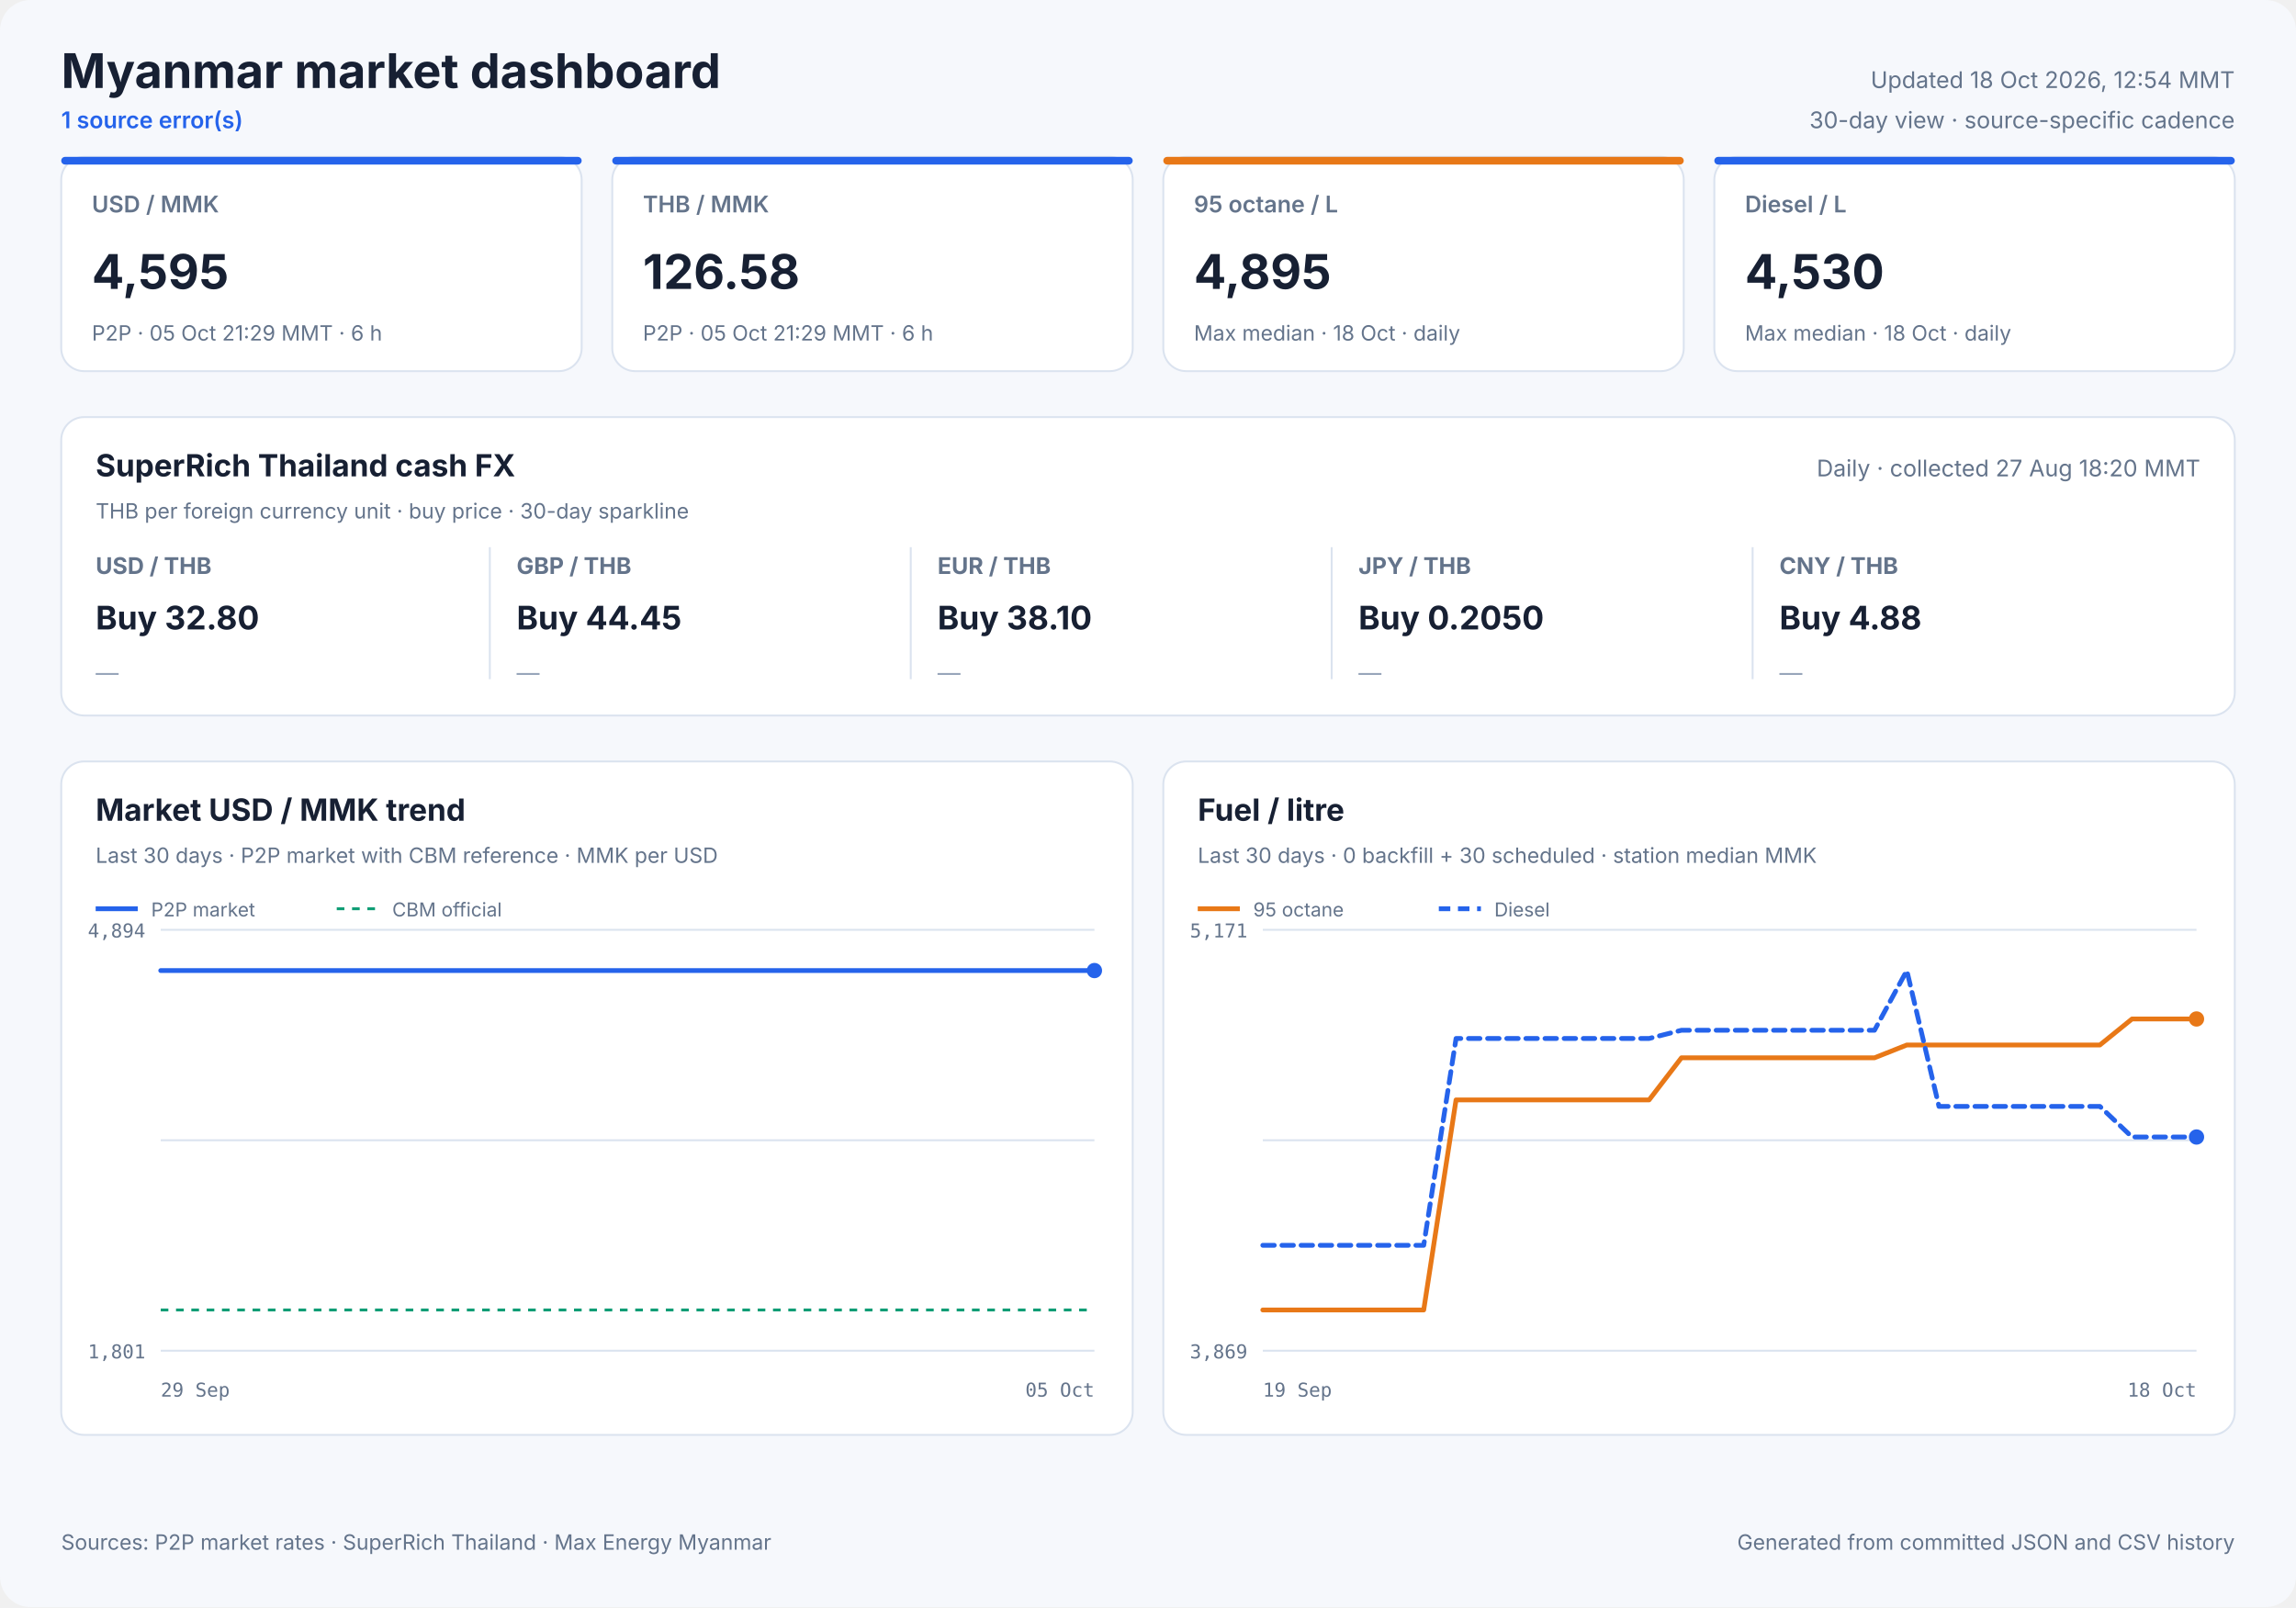
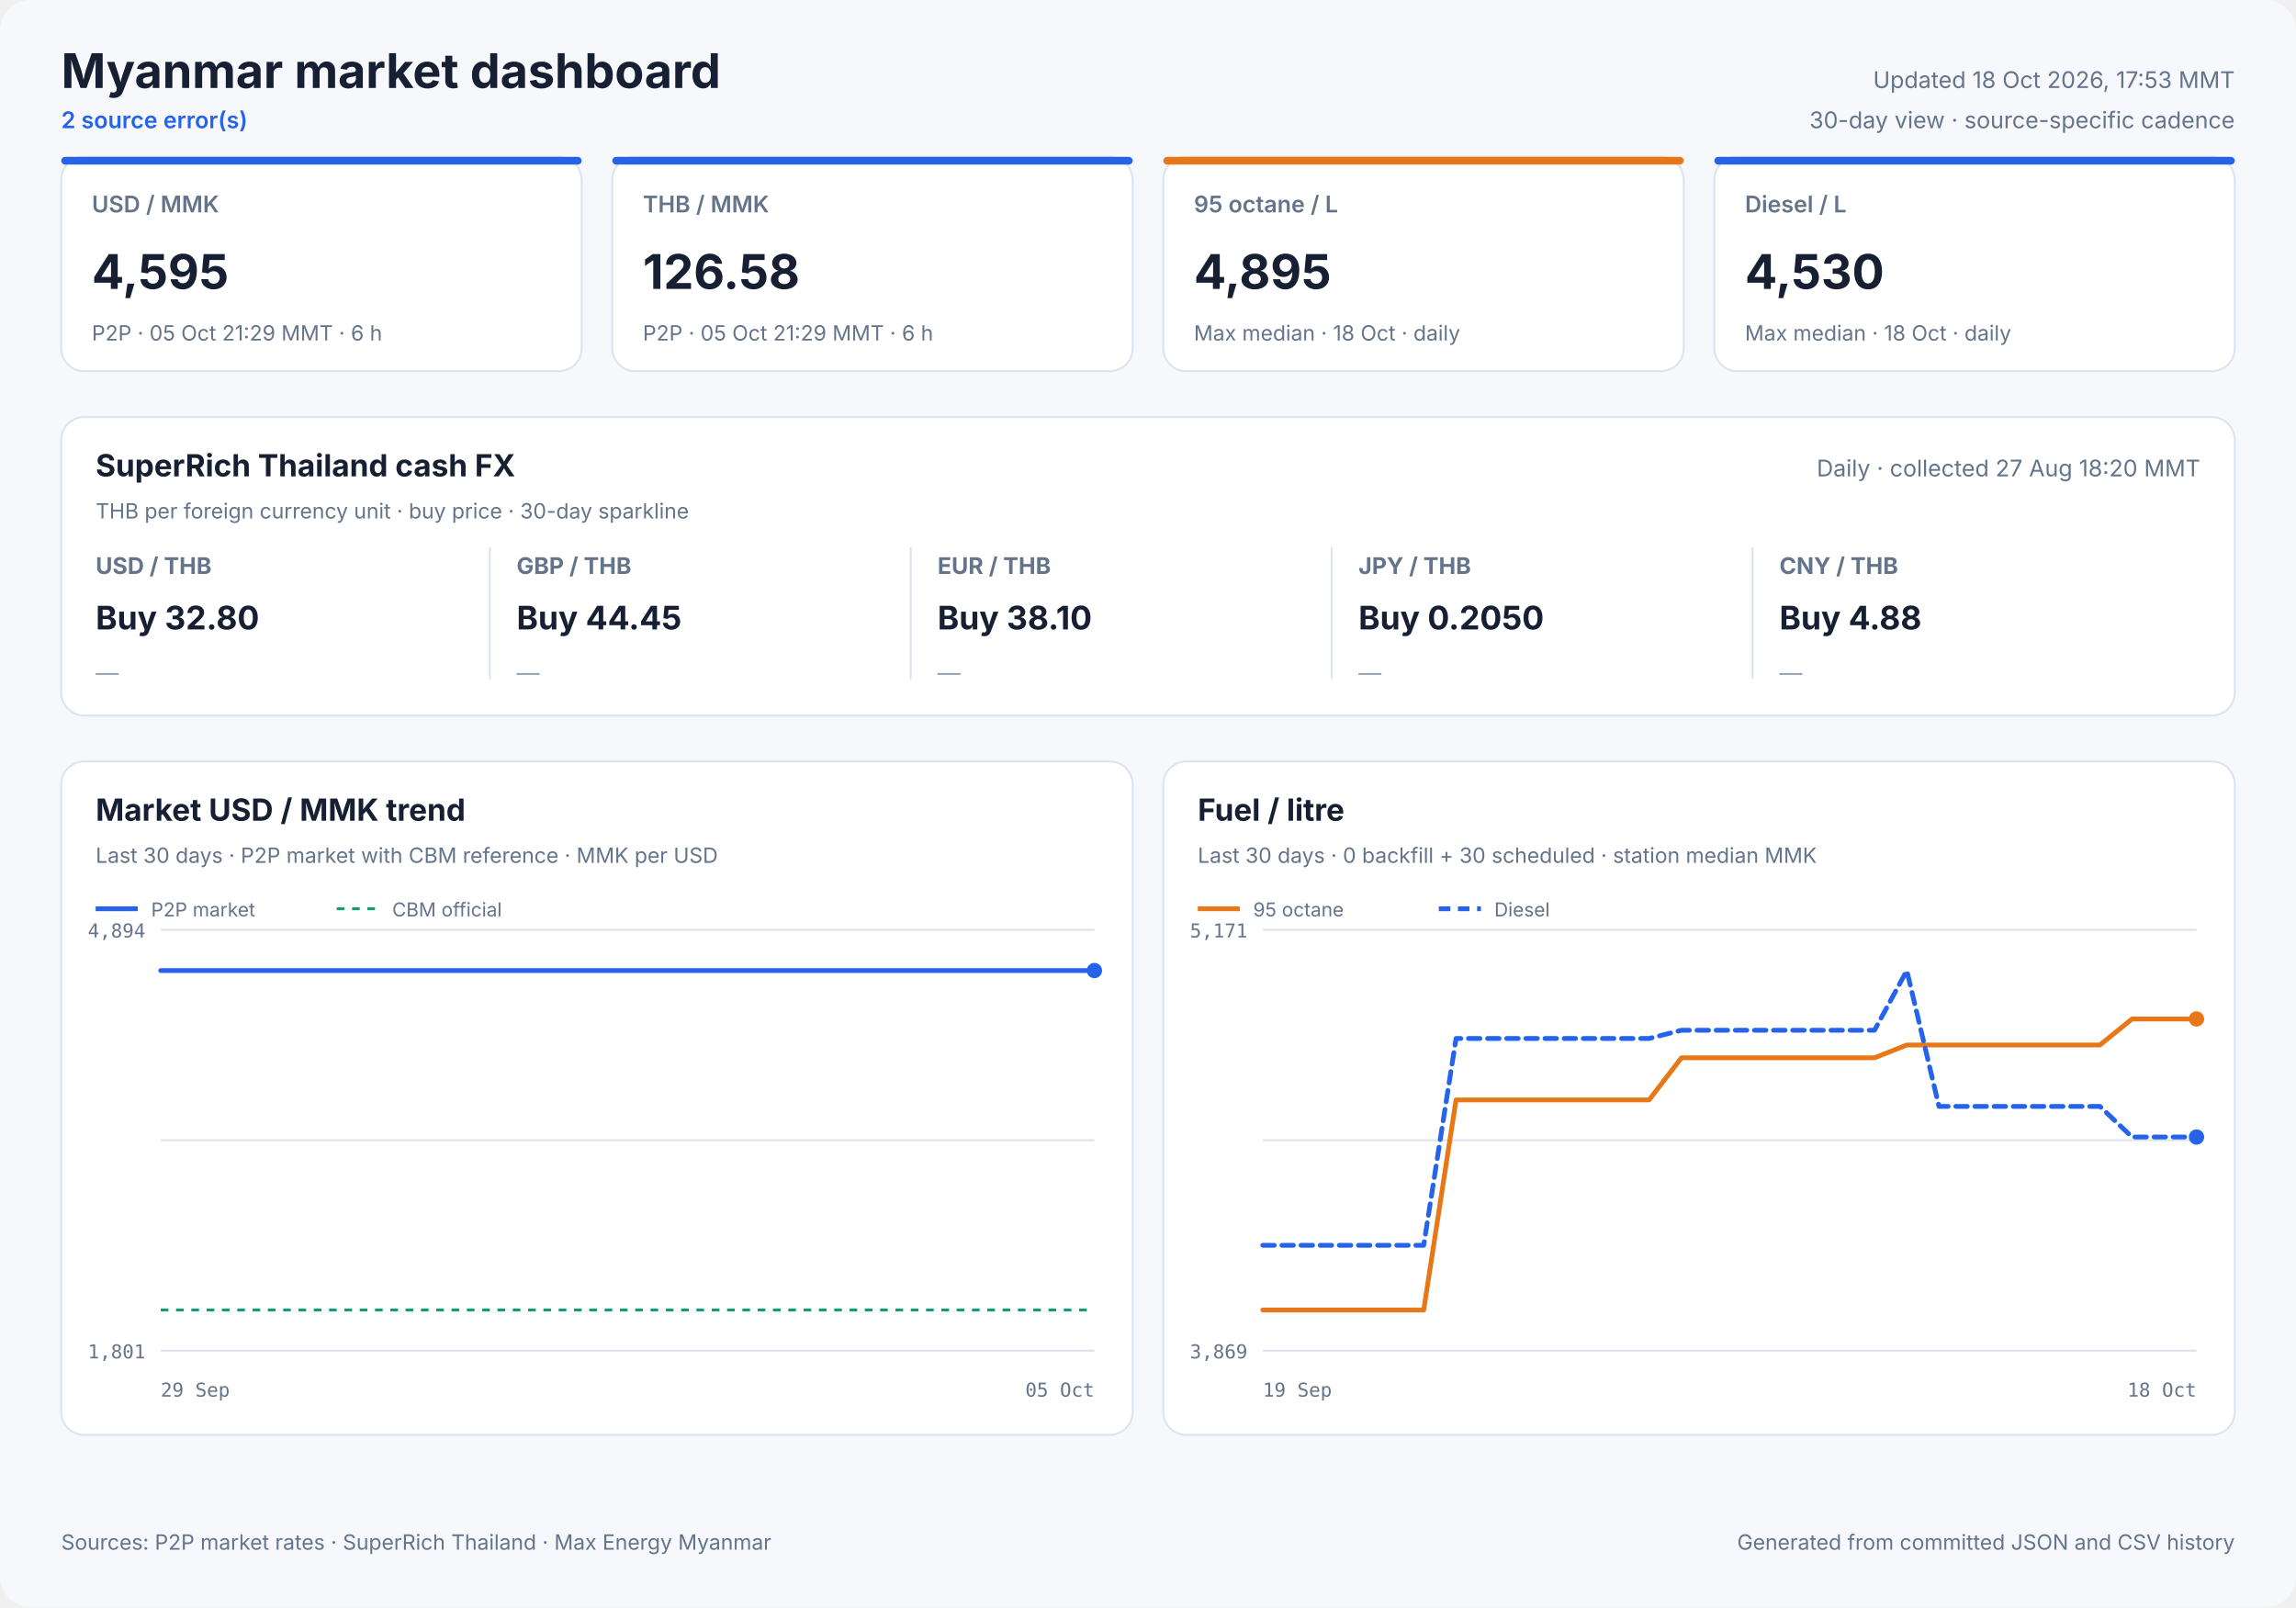
<svg xmlns="http://www.w3.org/2000/svg" width="1200" height="840" viewBox="0 0 1200 840" role="img">
  <style>
            text { font-family: Inter, ui-sans-serif, system-ui, -apple-system, sans-serif; fill: #172033; }
            .panel { fill: #ffffff; stroke: #dbe3ef; stroke-width: 1; }
            .title { font-size: 25px; font-weight: 700; }
            .freshness { font-size: 12px; fill: #64748b; }
            .status { font-size: 12px; fill: #2563eb; font-weight: 600; }
            .card-label { font-size: 12px; fill: #64748b; font-weight: 600; }
            .card-value { font-size: 25px; font-weight: 700; }
            .card-note { font-size: 11px; fill: #64748b; }
            .cash-pair { font-size: 12px; fill: #64748b; font-weight: 650; }
            .cash-value { font-size: 17px; font-weight: 700; }
            .cash-note { font-size: 11px; fill: #64748b; }
            .sparkline { stroke: #2563eb; stroke-width: 1.7; stroke-linecap: round; stroke-linejoin: round; }
            .sparkline-dot { fill: #2563eb; }
            .sparkline-baseline { stroke: #dbe3ef; stroke-width: 1; }
            .cash-sparkline-empty { font-size: 12px; fill: #94a3b8; }
            .panel-title { font-size: 16px; font-weight: 700; }
            .panel-subtitle { font-size: 11px; fill: #64748b; }
            .empty-title { font-size: 16px; font-weight: 650; fill: #64748b; }
            .empty-note { font-size: 12px; fill: #94a3b8; }
            .axis { font-size: 10px; fill: #64748b; font-family: ui-monospace, SFMono-Regular, monospace; }
            .legend { font-size: 10px; fill: #64748b; }
            .grid { stroke: #dbe3ef; stroke-width: 1; }
            .footer { font-size: 11px; fill: #64748b; }
        </style>
  <rect width="1200" height="840" rx="16" fill="#f6f8fc" />
  <text x="32" y="46" class="title" text-anchor="start">Myanmar market dashboard</text>
-   <text x="32" y="67" class="status" text-anchor="start">1 source error(s)</text>
-   <text x="1168" y="46" class="freshness" text-anchor="end">Updated 18 Oct 2026, 12:54 MMT</text>
+   <text x="32" y="67" class="status" text-anchor="start">2 source error(s)</text>
+   <text x="1168" y="46" class="freshness" text-anchor="end">Updated 18 Oct 2026, 17:53 MMT</text>
  <text x="1168" y="67" class="freshness" text-anchor="end">30-day view · source-specific cadence</text>
  <rect x="32" y="82" width="272" height="112" rx="12" class="panel" />
  <rect x="32" y="82" width="272" height="4" rx="2" fill="#2563eb" />
  <text x="48" y="111" class="card-label" text-anchor="start">USD / MMK</text>
  <text x="48" y="151" class="card-value" text-anchor="start">4,595</text>
  <text x="48" y="178" class="card-note" text-anchor="start">P2P · 05 Oct 21:29 MMT · 6 h</text>
  <rect x="320" y="82" width="272" height="112" rx="12" class="panel" />
  <rect x="320" y="82" width="272" height="4" rx="2" fill="#2563eb" />
  <text x="336" y="111" class="card-label" text-anchor="start">THB / MMK</text>
  <text x="336" y="151" class="card-value" text-anchor="start">126.58</text>
  <text x="336" y="178" class="card-note" text-anchor="start">P2P · 05 Oct 21:29 MMT · 6 h</text>
  <rect x="608" y="82" width="272" height="112" rx="12" class="panel" />
  <rect x="608" y="82" width="272" height="4" rx="2" fill="#e87817" />
  <text x="624" y="111" class="card-label" text-anchor="start">95 octane / L</text>
  <text x="624" y="151" class="card-value" text-anchor="start">4,895</text>
  <text x="624" y="178" class="card-note" text-anchor="start">Max median · 18 Oct · daily</text>
  <rect x="896" y="82" width="272" height="112" rx="12" class="panel" />
  <rect x="896" y="82" width="272" height="4" rx="2" fill="#2563eb" />
  <text x="912" y="111" class="card-label" text-anchor="start">Diesel / L</text>
  <text x="912" y="151" class="card-value" text-anchor="start">4,530</text>
  <text x="912" y="178" class="card-note" text-anchor="start">Max median · 18 Oct · daily</text>
  <rect x="32" y="218" width="1136" height="156" rx="12" class="panel" />
  <text x="50" y="249" class="panel-title" text-anchor="start">SuperRich Thailand cash FX</text>
  <text x="50" y="271" class="panel-subtitle" text-anchor="start">THB per foreign currency unit · buy price · 30-day sparkline</text>
  <text x="1150" y="249" class="freshness" text-anchor="end">Daily · collected 27 Aug 18:20 MMT</text>
  <text x="50" y="300" class="cash-pair" text-anchor="start">USD / THB</text>
  <text x="50" y="329" class="cash-value" text-anchor="start">Buy 32.80</text>
  <text x="50" y="356.0" class="cash-sparkline-empty" text-anchor="start">—</text>
  <line x1="256" y1="286" x2="256" y2="355" class="grid" />
  <text x="270" y="300" class="cash-pair" text-anchor="start">GBP / THB</text>
  <text x="270" y="329" class="cash-value" text-anchor="start">Buy 44.45</text>
  <text x="270" y="356.0" class="cash-sparkline-empty" text-anchor="start">—</text>
  <line x1="476" y1="286" x2="476" y2="355" class="grid" />
  <text x="490" y="300" class="cash-pair" text-anchor="start">EUR / THB</text>
  <text x="490" y="329" class="cash-value" text-anchor="start">Buy 38.10</text>
  <text x="490" y="356.0" class="cash-sparkline-empty" text-anchor="start">—</text>
  <line x1="696" y1="286" x2="696" y2="355" class="grid" />
  <text x="710" y="300" class="cash-pair" text-anchor="start">JPY / THB</text>
  <text x="710" y="329" class="cash-value" text-anchor="start">Buy 0.2050</text>
  <text x="710" y="356.0" class="cash-sparkline-empty" text-anchor="start">—</text>
  <line x1="916" y1="286" x2="916" y2="355" class="grid" />
  <text x="930" y="300" class="cash-pair" text-anchor="start">CNY / THB</text>
  <text x="930" y="329" class="cash-value" text-anchor="start">Buy 4.88</text>
  <text x="930" y="356.0" class="cash-sparkline-empty" text-anchor="start">—</text>
  <rect x="32" y="398" width="560" height="352" rx="12" class="panel" />
  <text x="50" y="429" class="panel-title" text-anchor="start">Market USD / MMK trend</text>
  <text x="50" y="451" class="panel-subtitle" text-anchor="start">Last 30 days · P2P market with CBM reference · MMK per USD</text>
  <line x1="84" y1="486.0" x2="572" y2="486.0" class="grid" />
  <line x1="84" y1="596.0" x2="572" y2="596.0" class="grid" />
  <line x1="84" y1="706.0" x2="572" y2="706.0" class="grid" />
  <text x="76" y="490" class="axis" text-anchor="end">4,894</text>
  <text x="76" y="710" class="axis" text-anchor="end">1,801</text>
  <text x="84" y="730" class="axis" text-anchor="start">29 Sep</text>
  <text x="572" y="730" class="axis" text-anchor="end">05 Oct</text>
  <line x1="84" y1="684.7" x2="572" y2="684.7" stroke="#0f9d75" stroke-width="1.5" stroke-dasharray="4 4" />
  <polyline points="84.0,507.3 107.1,507.3 136.7,507.3 160.0,507.3 182.5,507.3 213.1,507.3 237.9,507.3 261.4,507.3 290.9,507.3 313.5,507.3 335.7,507.3 366.0,507.3 388.7,507.3 408.9,507.3 423.9,507.3 439.7,507.3 467.0,507.3 487.8,507.3 516.8,507.3 543.1,507.3 572.0,507.3" fill="none" stroke="#2563eb" stroke-width="2.5" stroke-linecap="round" stroke-linejoin="round" />
  <circle cx="572.0" cy="507.3" r="4" fill="#2563eb" />
  <line x1="50" y1="475" x2="72" y2="475" stroke="#2563eb" stroke-width="2.5" />
  <text x="79" y="479" class="legend" text-anchor="start">P2P market</text>
  <line x1="176" y1="475" x2="198" y2="475" stroke="#0f9d75" stroke-width="1.5" stroke-dasharray="4 4" />
  <text x="205" y="479" class="legend" text-anchor="start">CBM official</text>
  <rect x="608" y="398" width="560" height="352" rx="12" class="panel" />
  <text x="626" y="429" class="panel-title" text-anchor="start">Fuel / litre</text>
  <text x="626" y="451" class="panel-subtitle" text-anchor="start">Last 30 days · 0 backfill + 30 scheduled · station median MMK</text>
  <line x1="660" y1="486.0" x2="1148" y2="486.0" class="grid" />
  <line x1="660" y1="596.0" x2="1148" y2="596.0" class="grid" />
  <line x1="660" y1="706.0" x2="1148" y2="706.0" class="grid" />
  <text x="652" y="490" class="axis" text-anchor="end">5,171</text>
  <text x="652" y="710" class="axis" text-anchor="end">3,869</text>
  <text x="660" y="730" class="axis" text-anchor="start">19 Sep</text>
  <text x="1148" y="730" class="axis" text-anchor="end">18 Oct</text>
  <polyline points="660.0,684.7 676.8,684.7 693.7,684.7 710.5,684.7 727.3,684.7 744.1,684.7 761.0,574.9 777.8,574.9 794.6,574.9 811.4,574.9 828.3,574.9 845.1,574.9 861.9,574.9 878.8,552.9 895.6,552.9 912.4,552.9 929.2,552.9 946.1,552.9 962.9,552.9 979.7,552.9 996.6,546.2 1013.4,546.2 1030.2,546.2 1047.0,546.2 1063.9,546.2 1080.7,546.2 1097.5,546.2 1114.3,532.6 1131.2,532.6 1148.0,532.6" fill="none" stroke="#e87817" stroke-width="2.5" stroke-linecap="round" stroke-linejoin="round" />
  <circle cx="1148.0" cy="532.6" r="4" fill="#e87817" />
  <line x1="626" y1="475" x2="648" y2="475" stroke="#e87817" stroke-width="2.5" />
  <text x="655" y="479" class="legend" text-anchor="start">95 octane</text>
  <polyline points="660.0,650.9 676.8,650.9 693.7,650.9 710.5,650.9 727.3,650.9 744.1,650.9 761.0,542.8 777.8,542.8 794.6,542.8 811.4,542.8 828.3,542.8 845.1,542.8 861.9,542.8 878.8,538.5 895.6,538.5 912.4,538.5 929.2,538.5 946.1,538.5 962.9,538.5 979.7,538.5 996.6,507.3 1013.4,578.3 1030.2,578.3 1047.0,578.3 1063.9,578.3 1080.7,578.3 1097.5,578.3 1114.3,594.3 1131.2,594.3 1148.0,594.3" fill="none" stroke="#2563eb" stroke-width="2.5" stroke-linecap="round" stroke-linejoin="round" stroke-dasharray="6 4" />
  <circle cx="1148.0" cy="594.3" r="4" fill="#2563eb" />
  <line x1="752" y1="475" x2="774" y2="475" stroke="#2563eb" stroke-width="2.5" stroke-dasharray="6 4" />
  <text x="781" y="479" class="legend" text-anchor="start">Diesel</text>
  <text x="32" y="810" class="footer" text-anchor="start">Sources: P2P market rates · SuperRich Thailand · Max Energy Myanmar</text>
  <text x="1168" y="810" class="footer" text-anchor="end">Generated from committed JSON and CSV history</text>
</svg>
